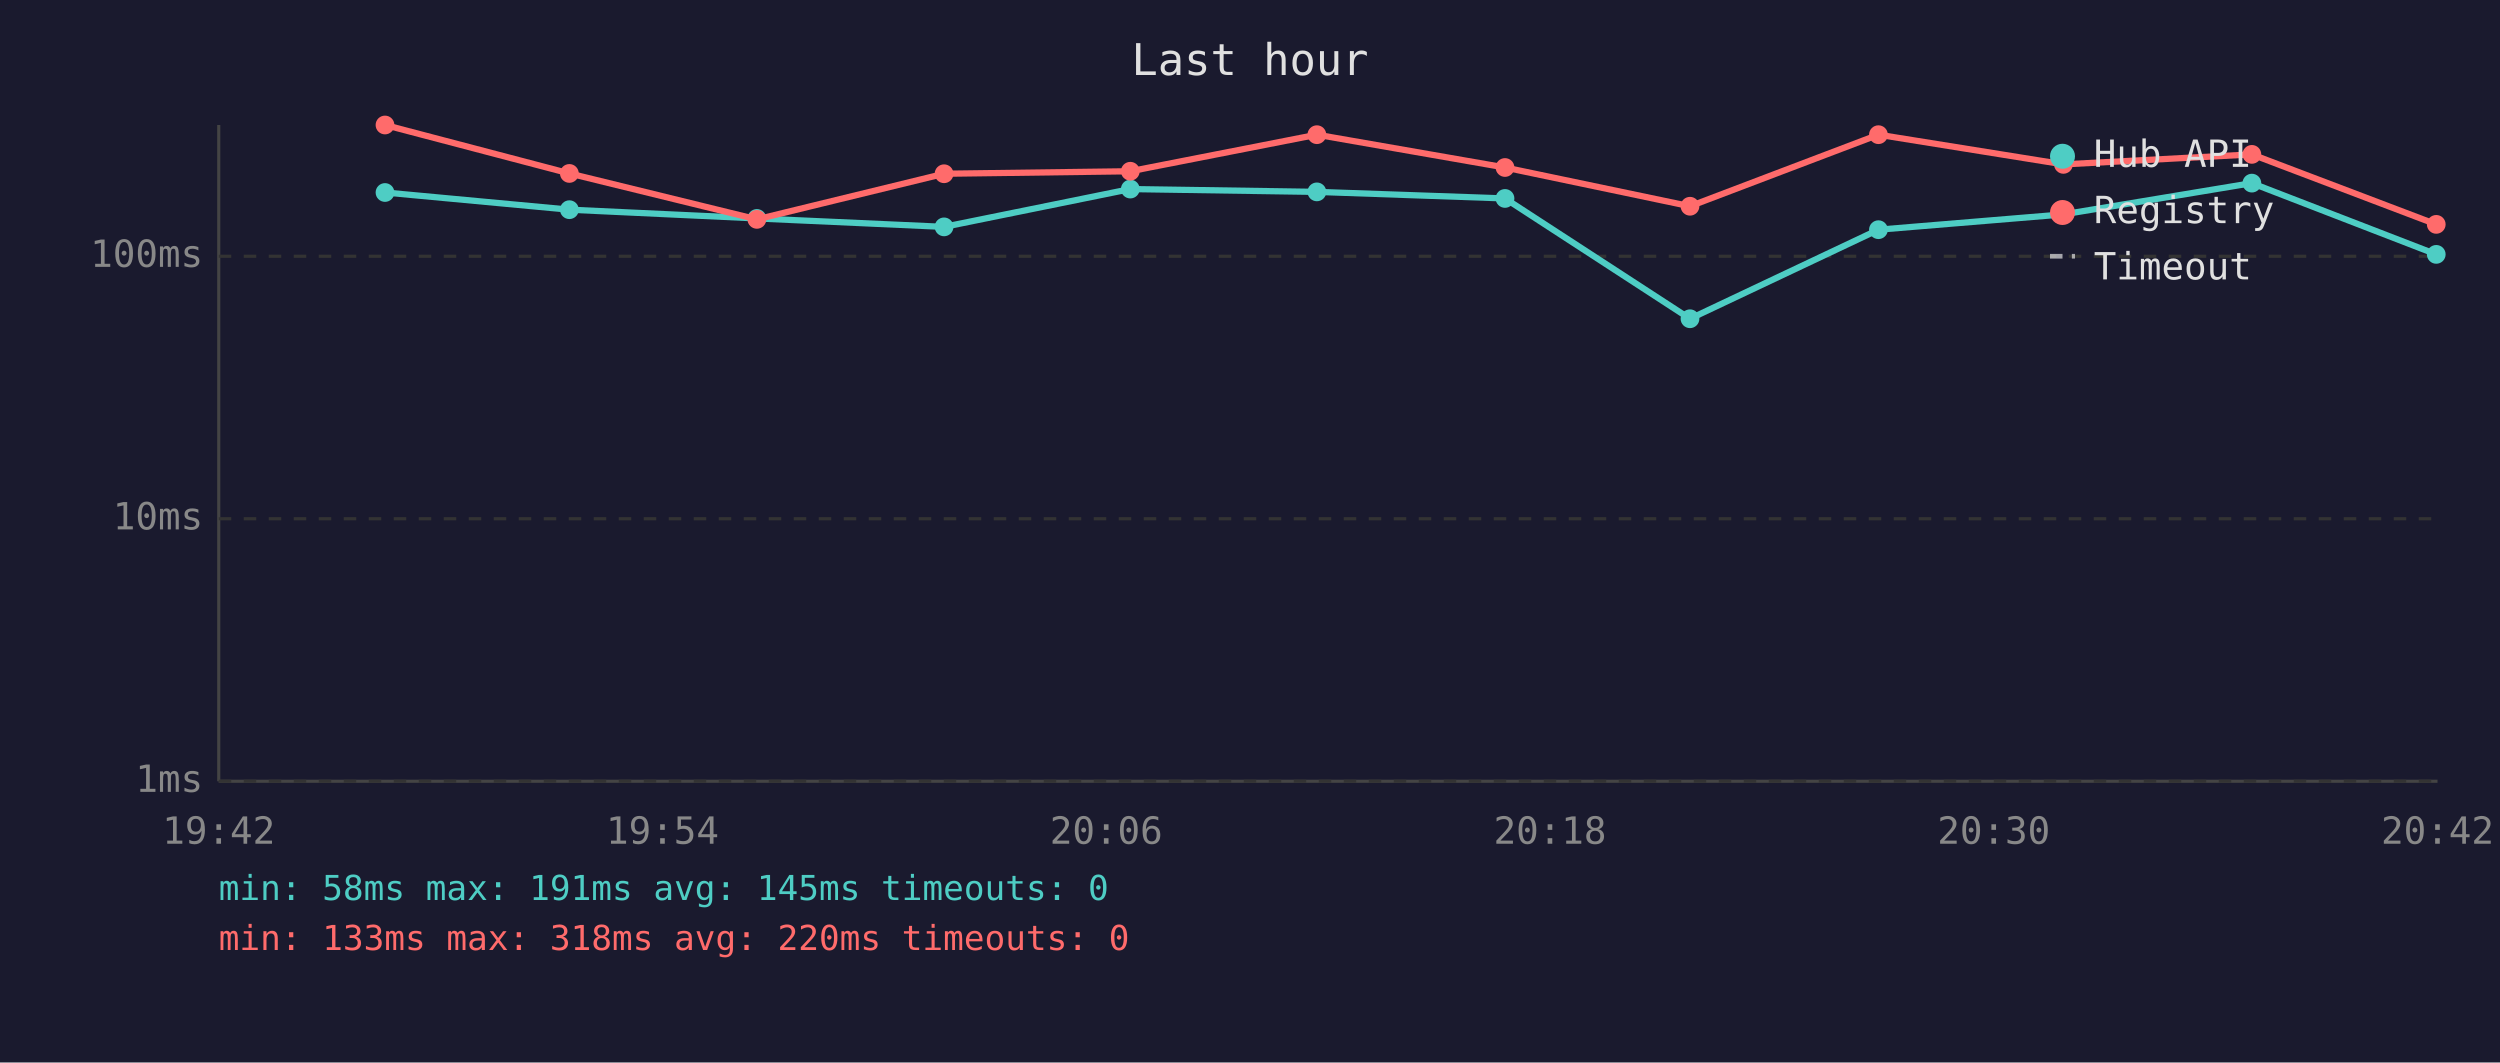
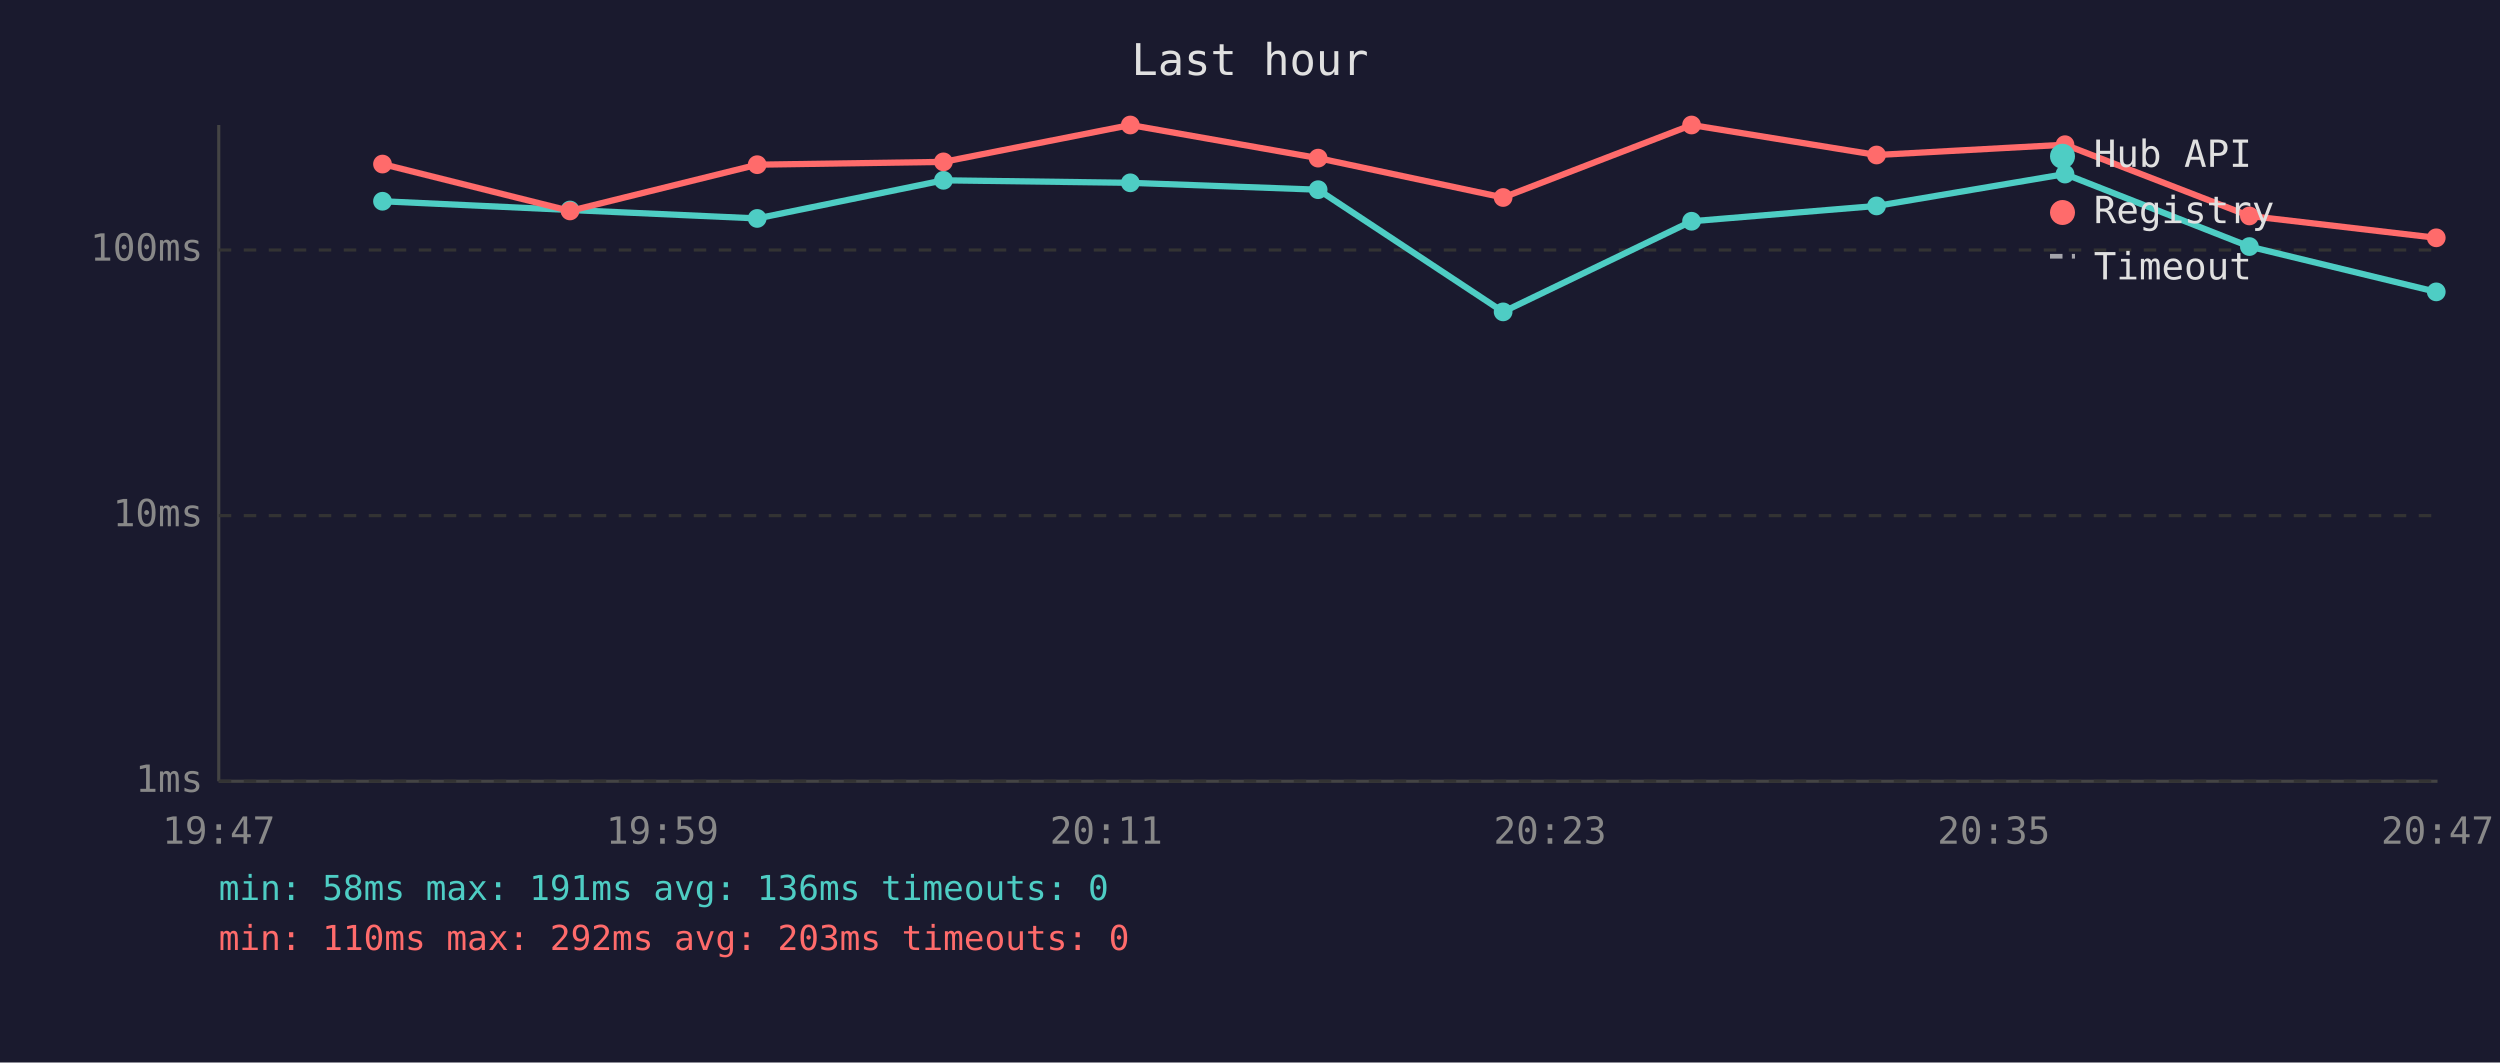
<svg xmlns="http://www.w3.org/2000/svg" viewBox="0 0 800 340" font-family="monospace" font-size="12">
  <rect width="800" height="340" fill="#1a1a2e" />
  <text x="400" y="24" fill="#e0e0e0" font-size="14" text-anchor="middle">Last hour</text>
  <line x1="70" y1="40" x2="70" y2="250" stroke="#444" stroke-width="1" />
  <line x1="70" y1="250" x2="780" y2="250" stroke="#444" stroke-width="1" />
  <line x1="70" y1="250" x2="780" y2="250" stroke="#333" stroke-width="1" stroke-dasharray="4" />
  <text x="65" y="250" fill="#888" text-anchor="end" dominant-baseline="middle">1ms</text>
-   <line x1="70" y1="166" x2="780" y2="166" stroke="#333" stroke-width="1" stroke-dasharray="4" />
-   <text x="65" y="166" fill="#888" text-anchor="end" dominant-baseline="middle">10ms</text>
-   <line x1="70" y1="82" x2="780" y2="82" stroke="#333" stroke-width="1" stroke-dasharray="4" />
-   <text x="65" y="82" fill="#888" text-anchor="end" dominant-baseline="middle">100ms</text>
-   <text x="70" y="270" fill="#888" text-anchor="middle">19:42</text>
-   <text x="212" y="270" fill="#888" text-anchor="middle">19:54</text>
-   <text x="354" y="270" fill="#888" text-anchor="middle">20:06</text>
-   <text x="496" y="270" fill="#888" text-anchor="middle">20:18</text>
-   <text x="638" y="270" fill="#888" text-anchor="middle">20:30</text>
-   <text x="780" y="270" fill="#888" text-anchor="middle">20:42</text>
-   <polyline points="123.2,61.6 182.2,67.1 242.2,69.9 302.1,72.6 361.7,60.5 421.4,61.4 481.6,63.5 540.8,102.0 601.1,73.5 660.3,68.6 720.6,58.6 779.6,81.4" fill="none" stroke="#4ecdc4" stroke-width="2" opacity="1" />
-   <circle cx="123.2" cy="61.6" r="3" fill="#4ecdc4" />
-   <circle cx="182.2" cy="67.1" r="3" fill="#4ecdc4" />
-   <circle cx="242.2" cy="69.9" r="3" fill="#4ecdc4" />
-   <circle cx="302.1" cy="72.6" r="3" fill="#4ecdc4" />
-   <circle cx="361.7" cy="60.5" r="3" fill="#4ecdc4" />
-   <circle cx="421.4" cy="61.4" r="3" fill="#4ecdc4" />
-   <circle cx="481.6" cy="63.5" r="3" fill="#4ecdc4" />
-   <circle cx="540.8" cy="102.0" r="3" fill="#4ecdc4" />
-   <circle cx="601.1" cy="73.5" r="3" fill="#4ecdc4" />
-   <circle cx="660.3" cy="68.6" r="3" fill="#4ecdc4" />
-   <circle cx="720.6" cy="58.6" r="3" fill="#4ecdc4" />
-   <circle cx="779.6" cy="81.4" r="3" fill="#4ecdc4" />
-   <polyline points="123.2,40.0 182.2,55.5 242.2,70.2 302.1,55.6 361.7,54.8 421.4,43.1 481.6,53.6 540.8,66.0 601.1,43.1 660.3,52.6 720.6,49.4 779.6,71.8" fill="none" stroke="#ff6b6b" stroke-width="2" opacity="1" />
-   <circle cx="123.2" cy="40.0" r="3" fill="#ff6b6b" />
-   <circle cx="182.2" cy="55.5" r="3" fill="#ff6b6b" />
-   <circle cx="242.2" cy="70.2" r="3" fill="#ff6b6b" />
-   <circle cx="302.1" cy="55.6" r="3" fill="#ff6b6b" />
-   <circle cx="361.7" cy="54.8" r="3" fill="#ff6b6b" />
-   <circle cx="421.4" cy="43.1" r="3" fill="#ff6b6b" />
-   <circle cx="481.6" cy="53.6" r="3" fill="#ff6b6b" />
-   <circle cx="540.8" cy="66.0" r="3" fill="#ff6b6b" />
-   <circle cx="601.1" cy="43.1" r="3" fill="#ff6b6b" />
-   <circle cx="660.3" cy="52.6" r="3" fill="#ff6b6b" />
-   <circle cx="720.6" cy="49.4" r="3" fill="#ff6b6b" />
-   <circle cx="779.6" cy="71.8" r="3" fill="#ff6b6b" />
+   <line x1="70" y1="165" x2="780" y2="165" stroke="#333" stroke-width="1" stroke-dasharray="4" />
+   <text x="65" y="165" fill="#888" text-anchor="end" dominant-baseline="middle">10ms</text>
+   <line x1="70" y1="80" x2="780" y2="80" stroke="#333" stroke-width="1" stroke-dasharray="4" />
+   <text x="65" y="80" fill="#888" text-anchor="end" dominant-baseline="middle">100ms</text>
+   <text x="70" y="270" fill="#888" text-anchor="middle">19:47</text>
+   <text x="212" y="270" fill="#888" text-anchor="middle">19:59</text>
+   <text x="354" y="270" fill="#888" text-anchor="middle">20:11</text>
+   <text x="496" y="270" fill="#888" text-anchor="middle">20:23</text>
+   <text x="638" y="270" fill="#888" text-anchor="middle">20:35</text>
+   <text x="780" y="270" fill="#888" text-anchor="middle">20:47</text>
+   <polyline points="122.4,64.4 182.4,67.2 242.3,69.9 301.9,57.7 361.7,58.5 421.8,60.7 481.0,99.8 541.3,70.8 600.5,65.9 660.8,55.7 719.8,78.9 779.6,93.4" fill="none" stroke="#4ecdc4" stroke-width="2" opacity="1" />
+   <circle cx="122.4" cy="64.4" r="3" fill="#4ecdc4" />
+   <circle cx="182.4" cy="67.2" r="3" fill="#4ecdc4" />
+   <circle cx="242.3" cy="69.9" r="3" fill="#4ecdc4" />
+   <circle cx="301.9" cy="57.7" r="3" fill="#4ecdc4" />
+   <circle cx="361.7" cy="58.5" r="3" fill="#4ecdc4" />
+   <circle cx="421.8" cy="60.7" r="3" fill="#4ecdc4" />
+   <circle cx="481.0" cy="99.8" r="3" fill="#4ecdc4" />
+   <circle cx="541.3" cy="70.8" r="3" fill="#4ecdc4" />
+   <circle cx="600.5" cy="65.9" r="3" fill="#4ecdc4" />
+   <circle cx="660.8" cy="55.7" r="3" fill="#4ecdc4" />
+   <circle cx="719.8" cy="78.9" r="3" fill="#4ecdc4" />
+   <circle cx="779.6" cy="93.4" r="3" fill="#4ecdc4" />
+   <polyline points="122.4,52.5 182.4,67.5 242.3,52.7 301.9,51.8 361.7,40.0 421.8,50.6 481.0,63.2 541.3,40.0 600.5,49.6 660.8,46.3 719.8,69.1 779.6,76.1" fill="none" stroke="#ff6b6b" stroke-width="2" opacity="1" />
+   <circle cx="122.4" cy="52.5" r="3" fill="#ff6b6b" />
+   <circle cx="182.4" cy="67.5" r="3" fill="#ff6b6b" />
+   <circle cx="242.3" cy="52.7" r="3" fill="#ff6b6b" />
+   <circle cx="301.9" cy="51.8" r="3" fill="#ff6b6b" />
+   <circle cx="361.7" cy="40.0" r="3" fill="#ff6b6b" />
+   <circle cx="421.8" cy="50.6" r="3" fill="#ff6b6b" />
+   <circle cx="481.0" cy="63.2" r="3" fill="#ff6b6b" />
+   <circle cx="541.3" cy="40.0" r="3" fill="#ff6b6b" />
+   <circle cx="600.5" cy="49.6" r="3" fill="#ff6b6b" />
+   <circle cx="660.8" cy="46.3" r="3" fill="#ff6b6b" />
+   <circle cx="719.8" cy="69.1" r="3" fill="#ff6b6b" />
+   <circle cx="779.6" cy="76.1" r="3" fill="#ff6b6b" />
  <circle cx="660" cy="50" r="4" fill="#4ecdc4" />
  <text x="670" y="50" fill="#e0e0e0" dominant-baseline="middle">Hub API</text>
  <circle cx="660" cy="68" r="4" fill="#ff6b6b" />
  <text x="670" y="68" fill="#e0e0e0" dominant-baseline="middle">Registry</text>
  <line x1="656" y1="82" x2="664" y2="82" stroke="#e0e0e0" stroke-width="1.5" stroke-dasharray="4,3" opacity="0.7" />
  <text x="670" y="86" fill="#e0e0e0" dominant-baseline="middle">Timeout</text>
-   <text x="70" y="288" fill="#4ecdc4" font-size="11">min: 58ms  max: 191ms  avg: 145ms  timeouts: 0</text>
-   <text x="70" y="304" fill="#ff6b6b" font-size="11">min: 133ms  max: 318ms  avg: 220ms  timeouts: 0</text>
+   <text x="70" y="288" fill="#4ecdc4" font-size="11">min: 58ms  max: 191ms  avg: 136ms  timeouts: 0</text>
+   <text x="70" y="304" fill="#ff6b6b" font-size="11">min: 110ms  max: 292ms  avg: 203ms  timeouts: 0</text>
</svg>
